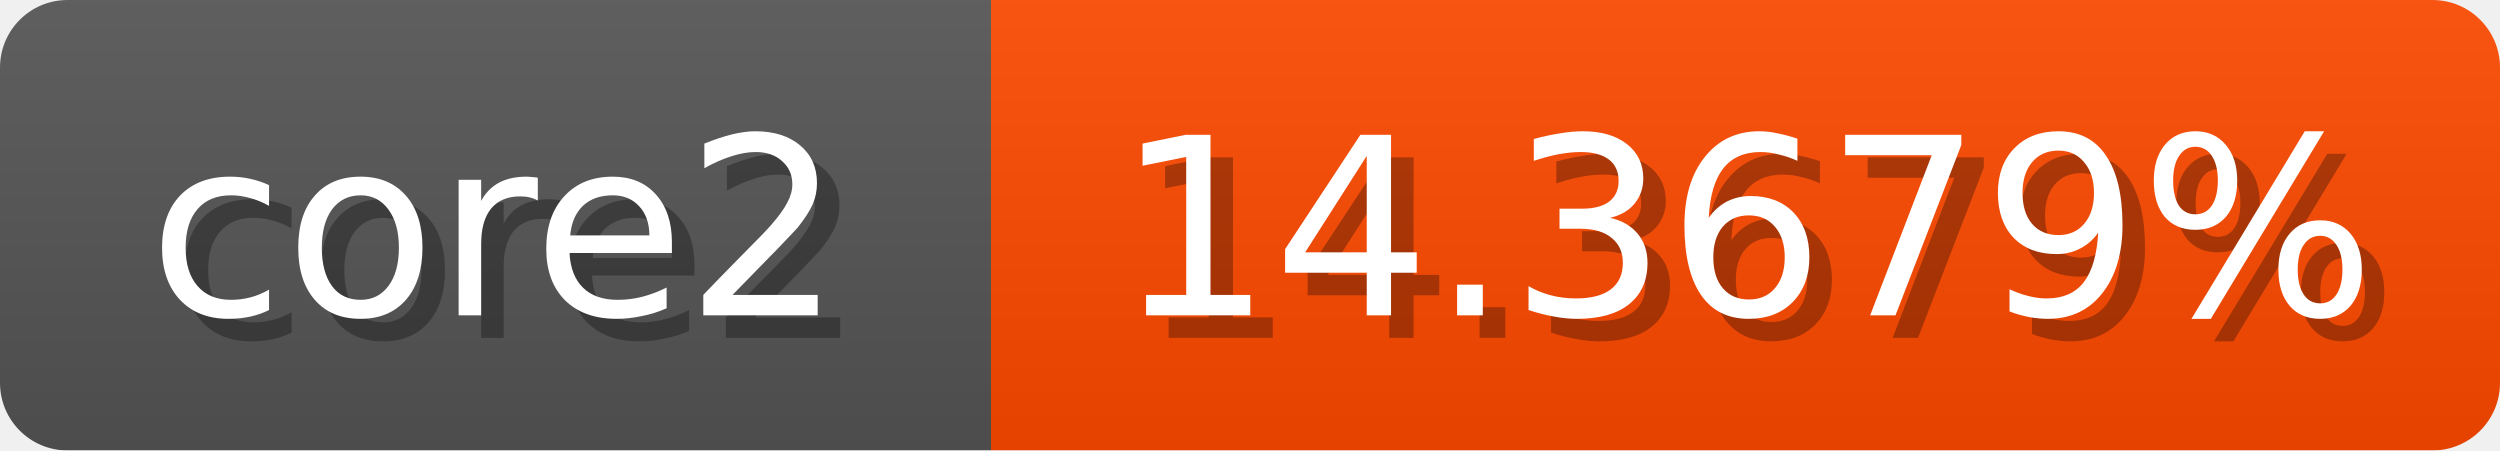
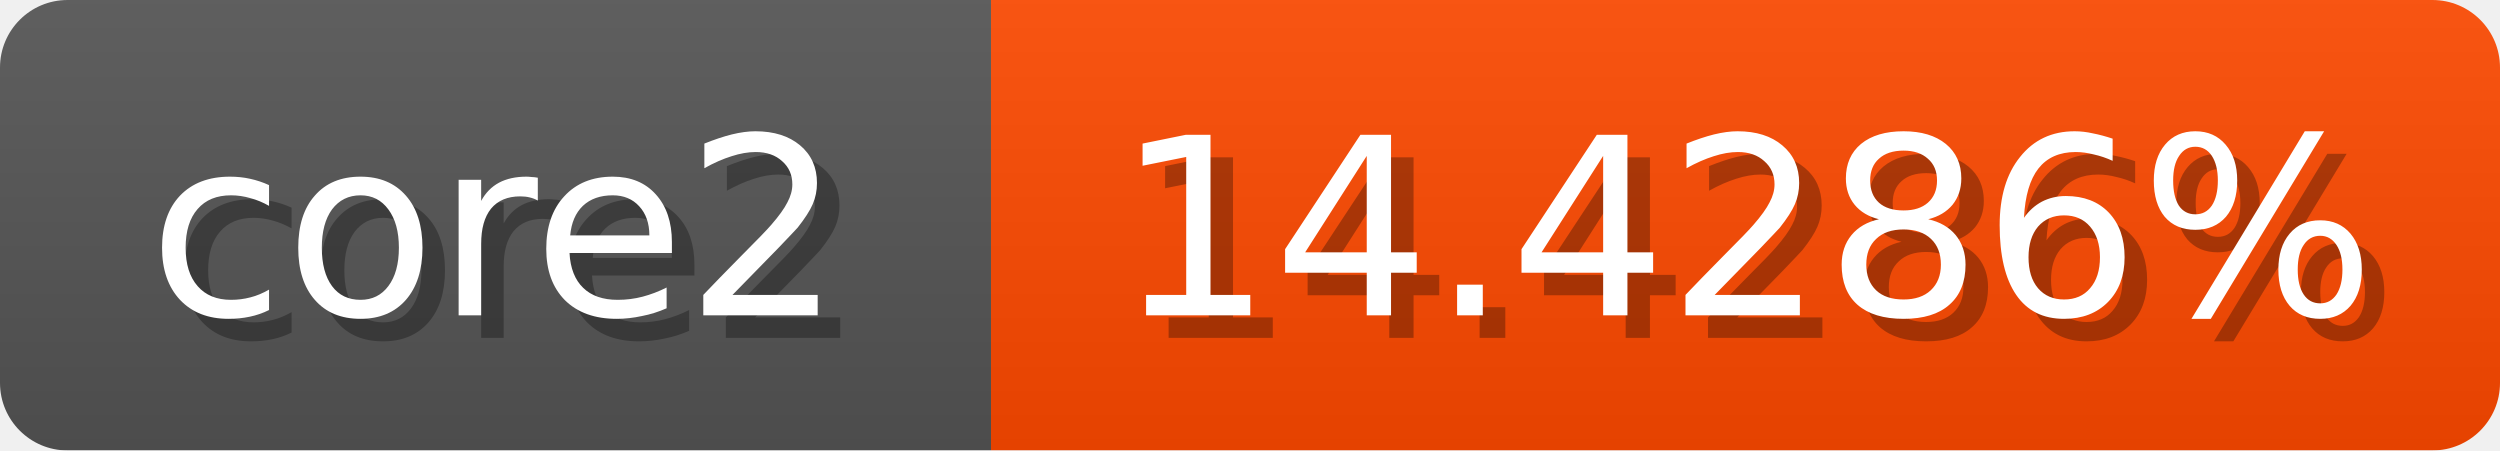
<svg xmlns="http://www.w3.org/2000/svg" width="111" height="20">
  <linearGradient id="b" x2="0" y2="100%">
    <stop offset="0" stop-color="#bbb" stop-opacity=".1" />
    <stop offset="1" stop-opacity=".1" />
  </linearGradient>
  <mask id="anybadge_1">
    <rect width="111" height="20" rx="3" fill="#fff" />
  </mask>
  <g mask="url(#anybadge_1)">
    <path fill="#555" d="M0 0h44v20H0z" />
    <path fill="#ff4a00" d="M44 0h67v20H44z" />
    <path fill="url(#b)" d="M0 0h111v20H0z" />
  </g>
  <g fill="#fff" text-anchor="middle" font-family="DejaVu Sans,Verdana,Geneva,sans-serif" font-size="11">
    <text x="23.0" y="15" fill="#010101" fill-opacity=".3">core2</text>
    <text x="22.0" y="14">core2</text>
  </g>
  <g fill="#fff" text-anchor="middle" font-family="DejaVu Sans,Verdana,Geneva,sans-serif" font-size="11">
-     <text x="78.5" y="15" fill="#010101" fill-opacity=".3">14.3679%</text>
-     <text x="77.5" y="14">14.3679%</text>
+     <text x="78.5" y="15" fill="#010101" fill-opacity=".3">14.4286%</text>
+     <text x="77.5" y="14">14.4286%</text>
  </g>
</svg>
